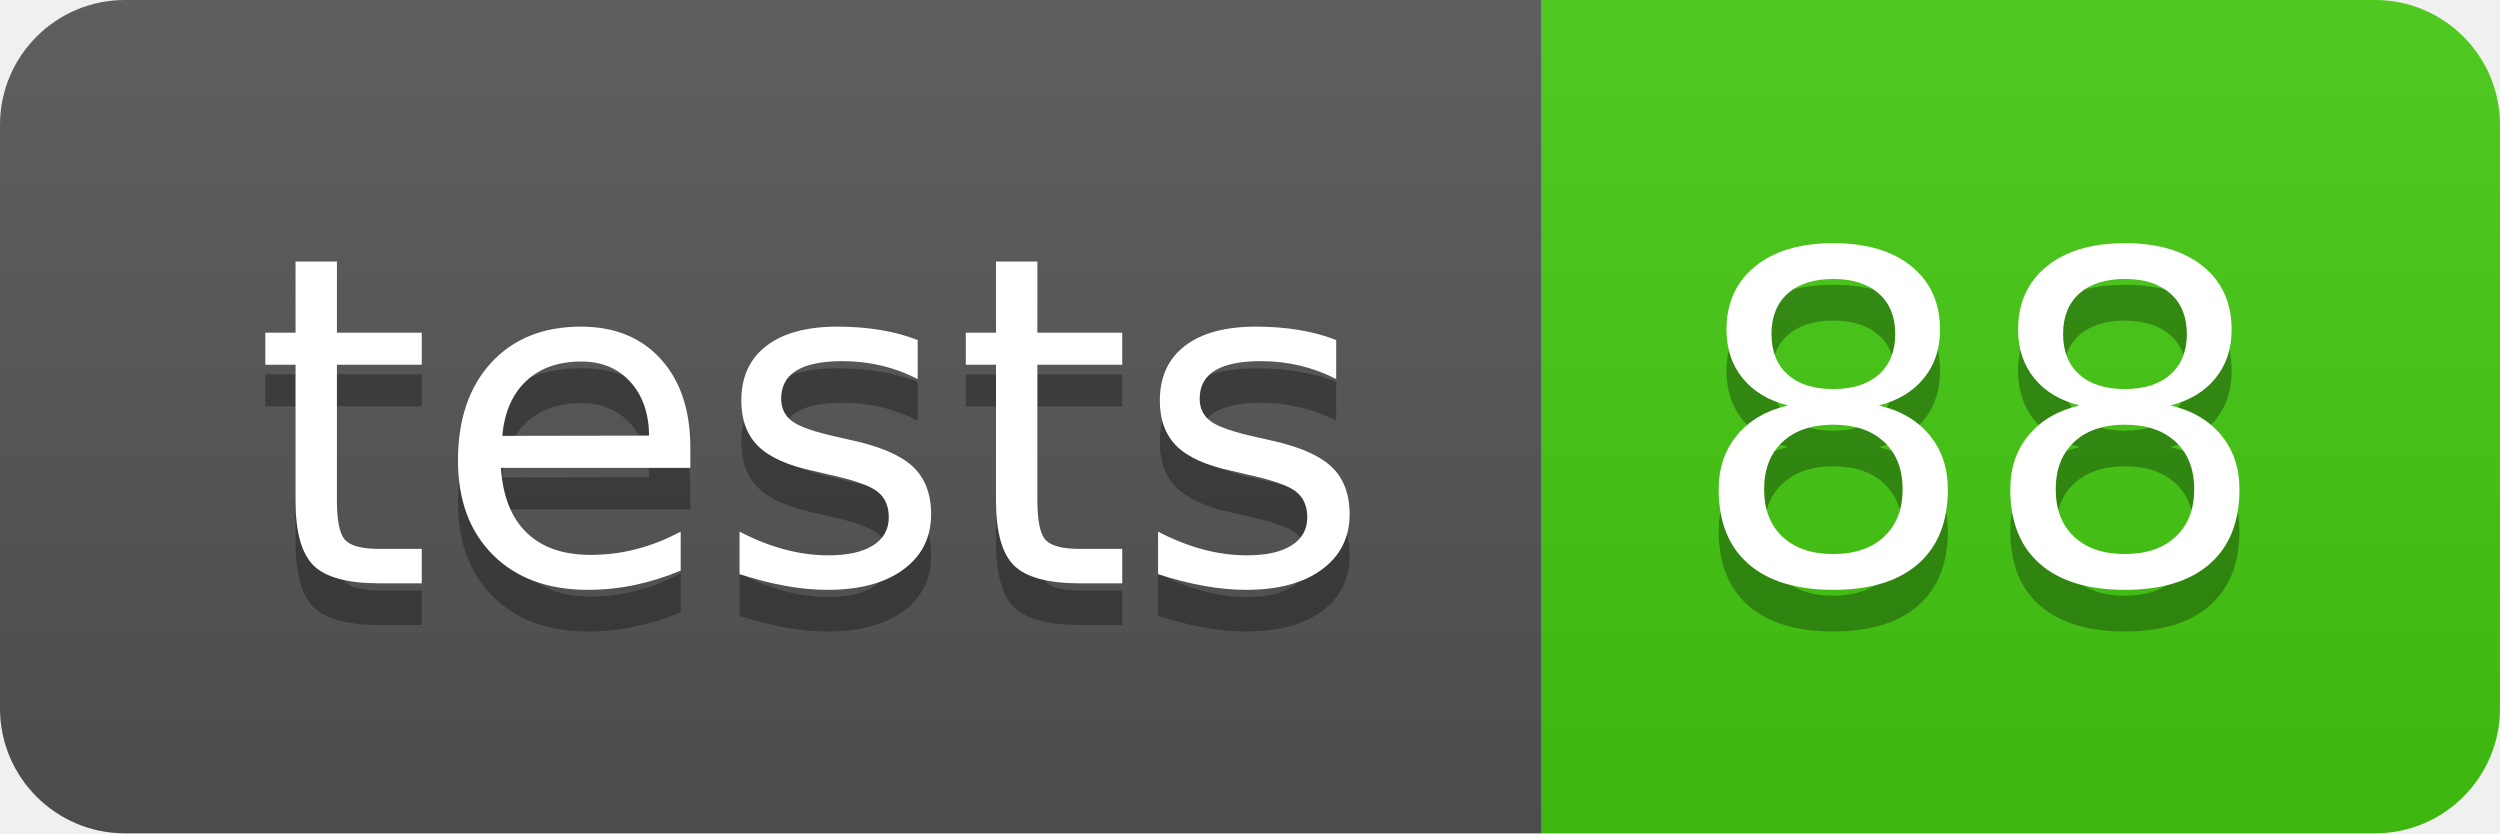
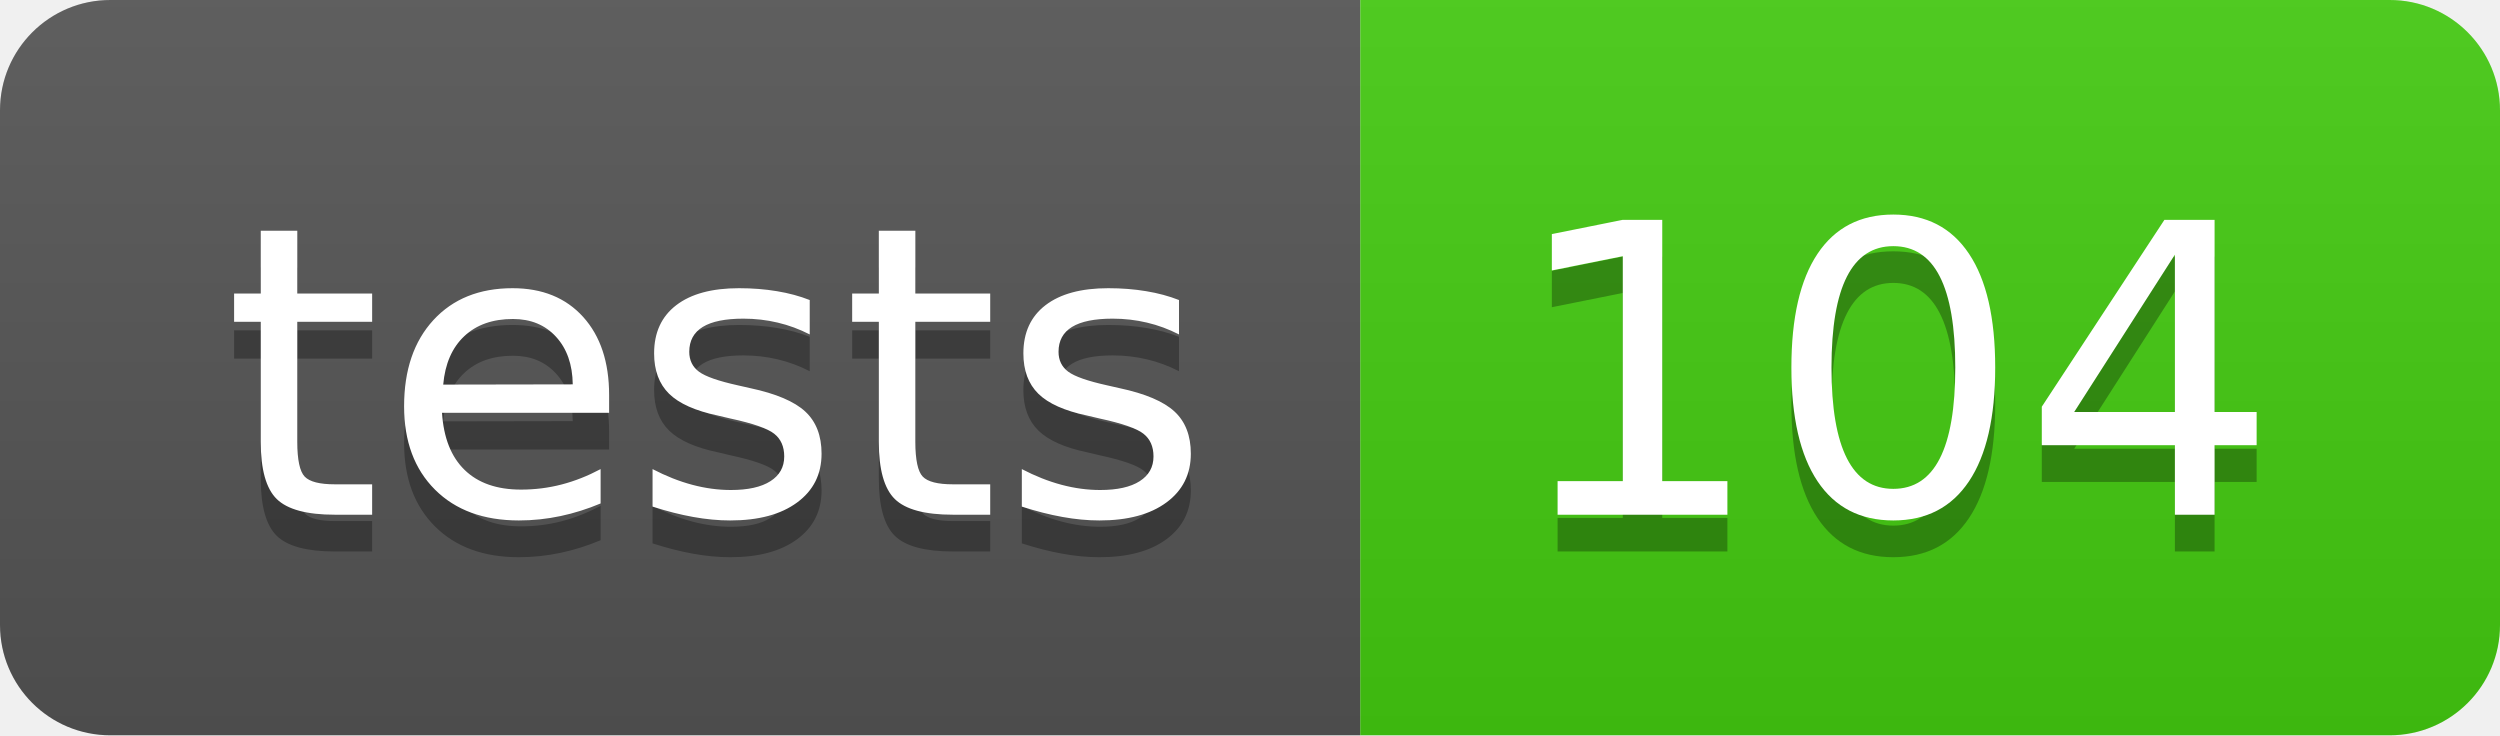
- <svg xmlns="http://www.w3.org/2000/svg" width="60" height="20" role="img" aria-label="tests: 88">
+ <svg xmlns="http://www.w3.org/2000/svg" width="68" height="20" role="img" aria-label="tests: 104">
  <linearGradient id="s" x2="0" y2="100%">
    <stop offset="0" stop-color="#bbb" stop-opacity=".1" />
    <stop offset="1" stop-opacity=".1" />
  </linearGradient>
  <clipPath id="r">
-     <rect width="60" height="20" rx="3" fill="#fff" />
+     <rect width="68" height="20" rx="3" fill="#fff" />
  </clipPath>
  <g clip-path="url(#r)">
    <rect width="37" height="20" fill="#555" />
-     <rect x="37" width="23" height="20" fill="#4c1" />
-     <rect width="60" height="20" fill="url(#s)" />
+     <rect x="37" width="31" height="20" fill="#4c1" />
+     <rect width="68" height="20" fill="url(#s)" />
  </g>
  <g fill="#fff" text-anchor="middle" font-family="Verdana,Geneva,DejaVu Sans,sans-serif" text-rendering="geometricPrecision" font-size="110">
    <text aria-hidden="true" x="195" y="150" fill="#010101" fill-opacity=".3" transform="scale(.1)" textLength="270">tests</text>
    <text x="195" y="140" transform="scale(.1)" fill="#fff" textLength="270">tests</text>
-     <text aria-hidden="true" x="475" y="150" fill="#010101" fill-opacity=".3" transform="scale(.1)" textLength="130">88</text>
-     <text x="475" y="140" transform="scale(.1)" fill="#fff" textLength="130">88</text>
+     <text aria-hidden="true" x="515" y="150" fill="#010101" fill-opacity=".3" transform="scale(.1)" textLength="210">104</text>
+     <text x="515" y="140" transform="scale(.1)" fill="#fff" textLength="210">104</text>
  </g>
</svg>
